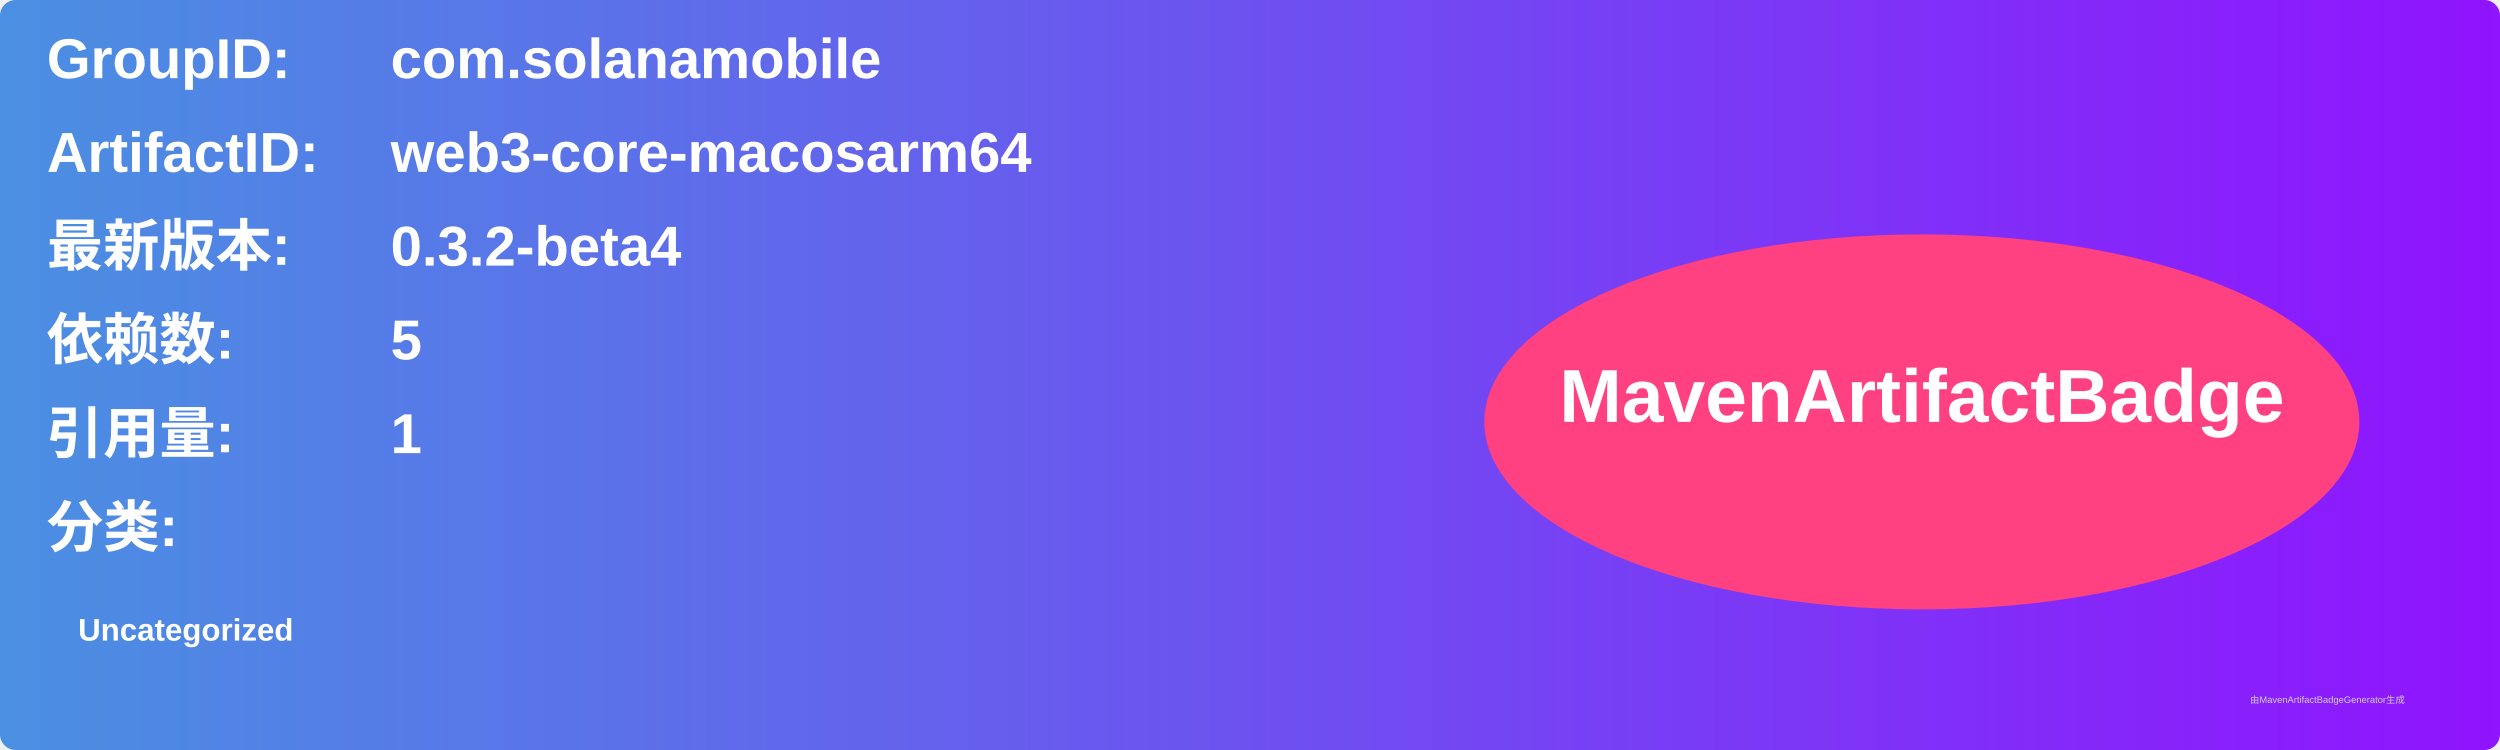
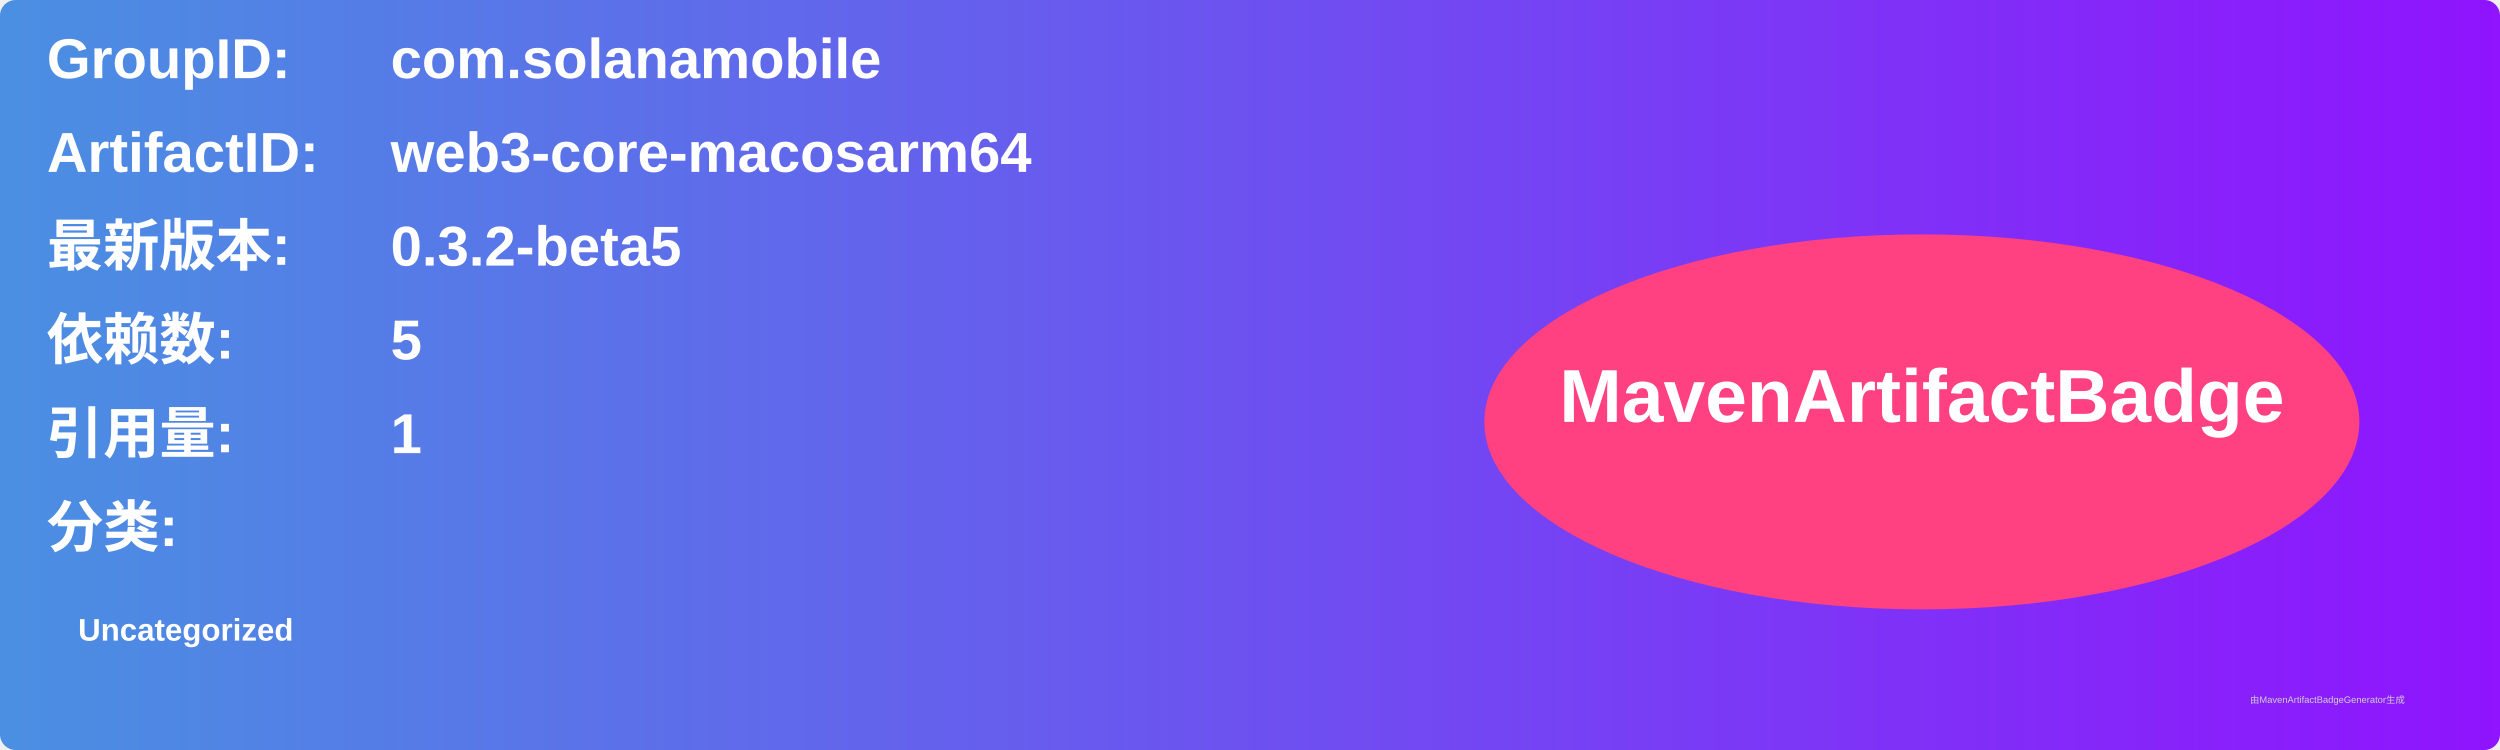
<svg xmlns="http://www.w3.org/2000/svg" width="800" height="240" viewBox="0 0 800 240">
  <linearGradient id="grad" x1="0%" y1="0%" x2="100%" y2="0%">
    <stop offset="0%" stop-color="#4a90e2" />
    <stop offset="100%" stop-color="#9013fe" />
  </linearGradient>
  <rect width="100%" height="100%" rx="5" ry="5" fill="url(#grad)" />
  <g transform="translate(15, 15)">
    <text x="0" y="10" font-family="Arial" font-size="18" fill="white" font-weight="bold" width="260">GroupID:</text>
    <text x="110" y="10" font-family="Arial" font-size="18" fill="white" font-weight="bold" width="460">com.solanamobile</text>
    <text x="0" y="40" font-family="Arial" font-size="18" fill="white" font-weight="bold" width="260">ArtifactID:</text>
    <text x="110" y="40" font-family="Arial" font-size="18" fill="white" font-weight="bold" width="460">web3-core-macosarm64</text>
    <text x="0" y="70" font-family="Arial" font-size="18" fill="white" font-weight="bold">最新版本:</text>
    <text x="110" y="70" font-family="Arial" font-size="18" fill="white" font-weight="bold">
-       <tspan font-weight="bold">0.3.2-beta4</tspan>
+       <tspan font-weight="bold">0.3.2-beta5</tspan>
    </text>
    <text x="0" y="100" font-family="Arial" font-size="18" fill="white" font-weight="bold">依赖数: </text>
    <text x="110" y="100" font-family="Arial" font-size="18" fill="white">
      <tspan font-weight="bold">5</tspan>
    </text>
    <text x="0" y="130" font-family="Arial" font-size="18" fill="white" font-weight="bold">引用量: </text>
    <text x="110" y="130" font-family="Arial" font-size="18" fill="white">
      <tspan font-weight="bold">1</tspan>
    </text>
    <text x="0" y="160" font-family="Arial" font-size="18" fill="white" font-weight="bold">分类:</text>
    <text x="10" y="190" font-family="Arial" font-size="10" fill="white">
      <tspan font-weight="bold">Uncategorized</tspan>
    </text>
    <ellipse cx="600" cy="120" rx="140" ry="60" fill="#ff4081" />
    <text x="600" y="120" text-anchor="middle" font-family="Arial" font-size="24" fill="white" font-weight="bold">MavenArtifactBadge</text>
  </g>
  <text x="720" y="225" font-family="Arial" font-size="3" fill="#d0d0d0">由MavenArtifactBadgeGenerator生成</text>
</svg>
